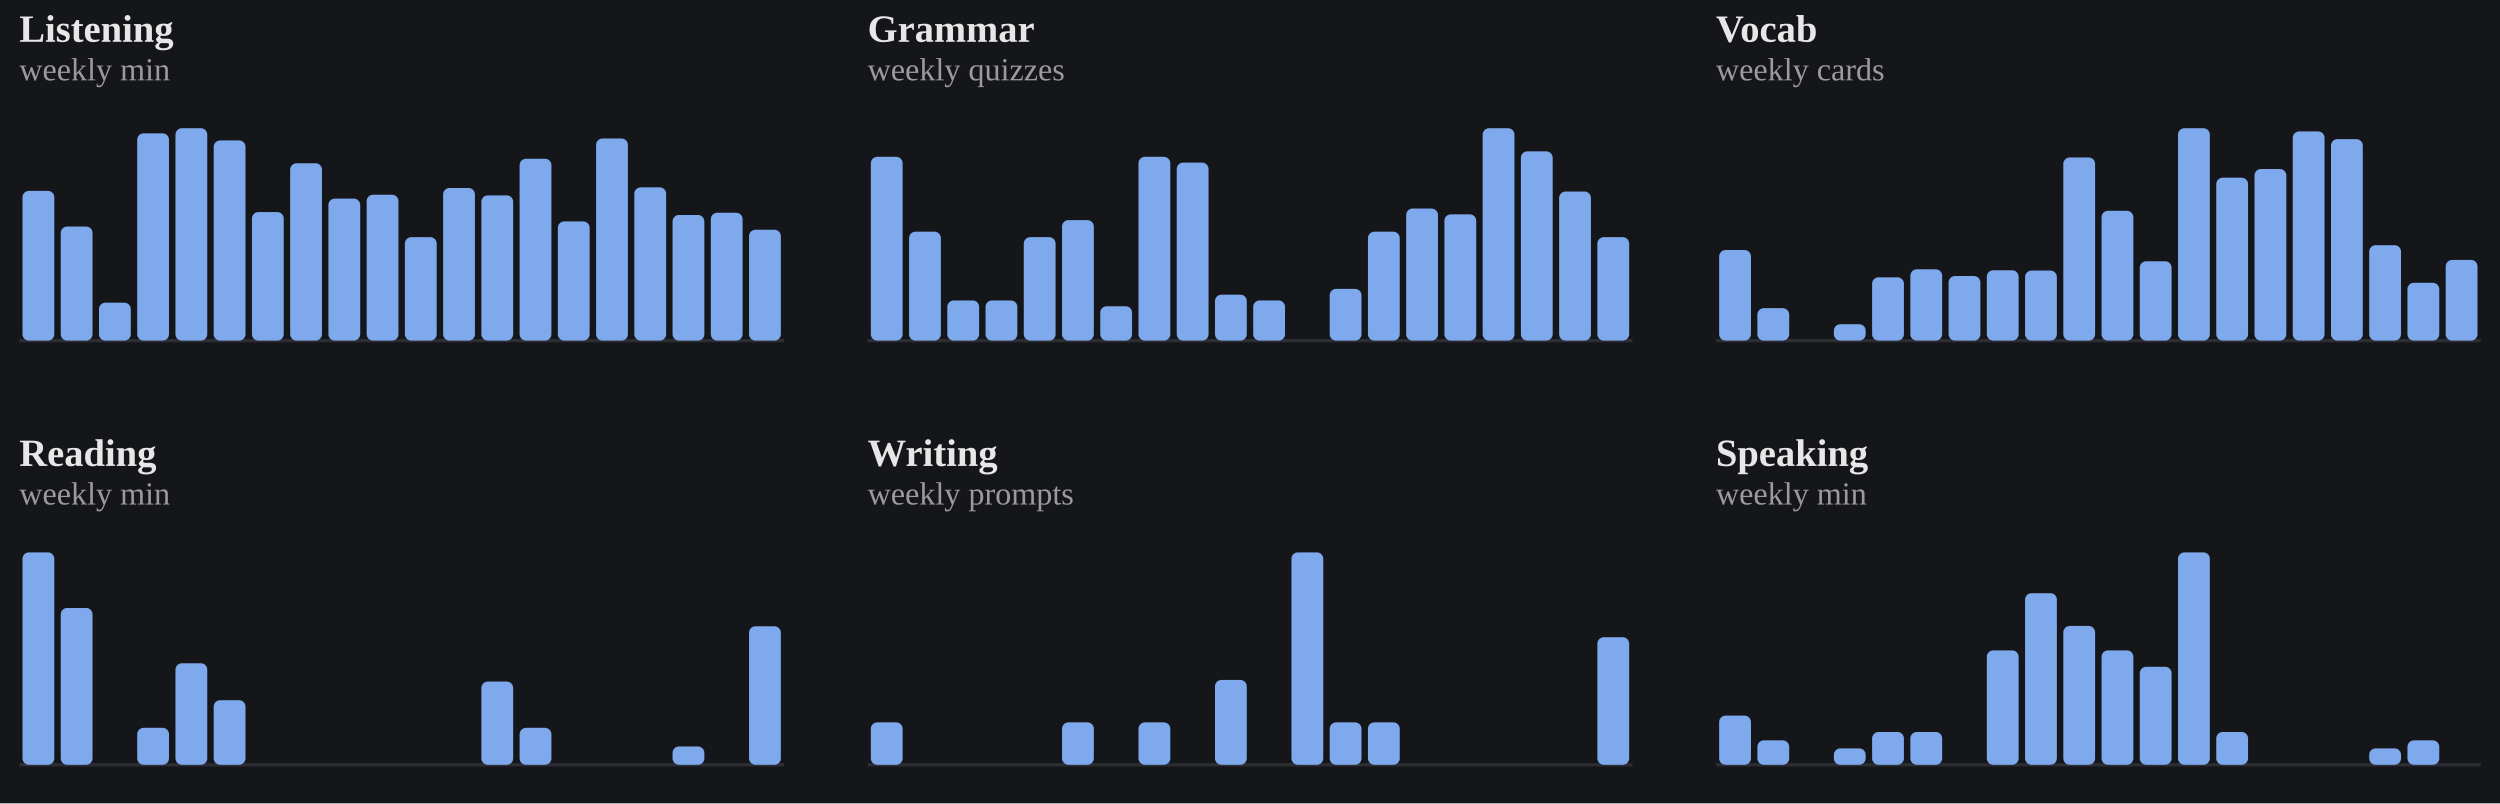
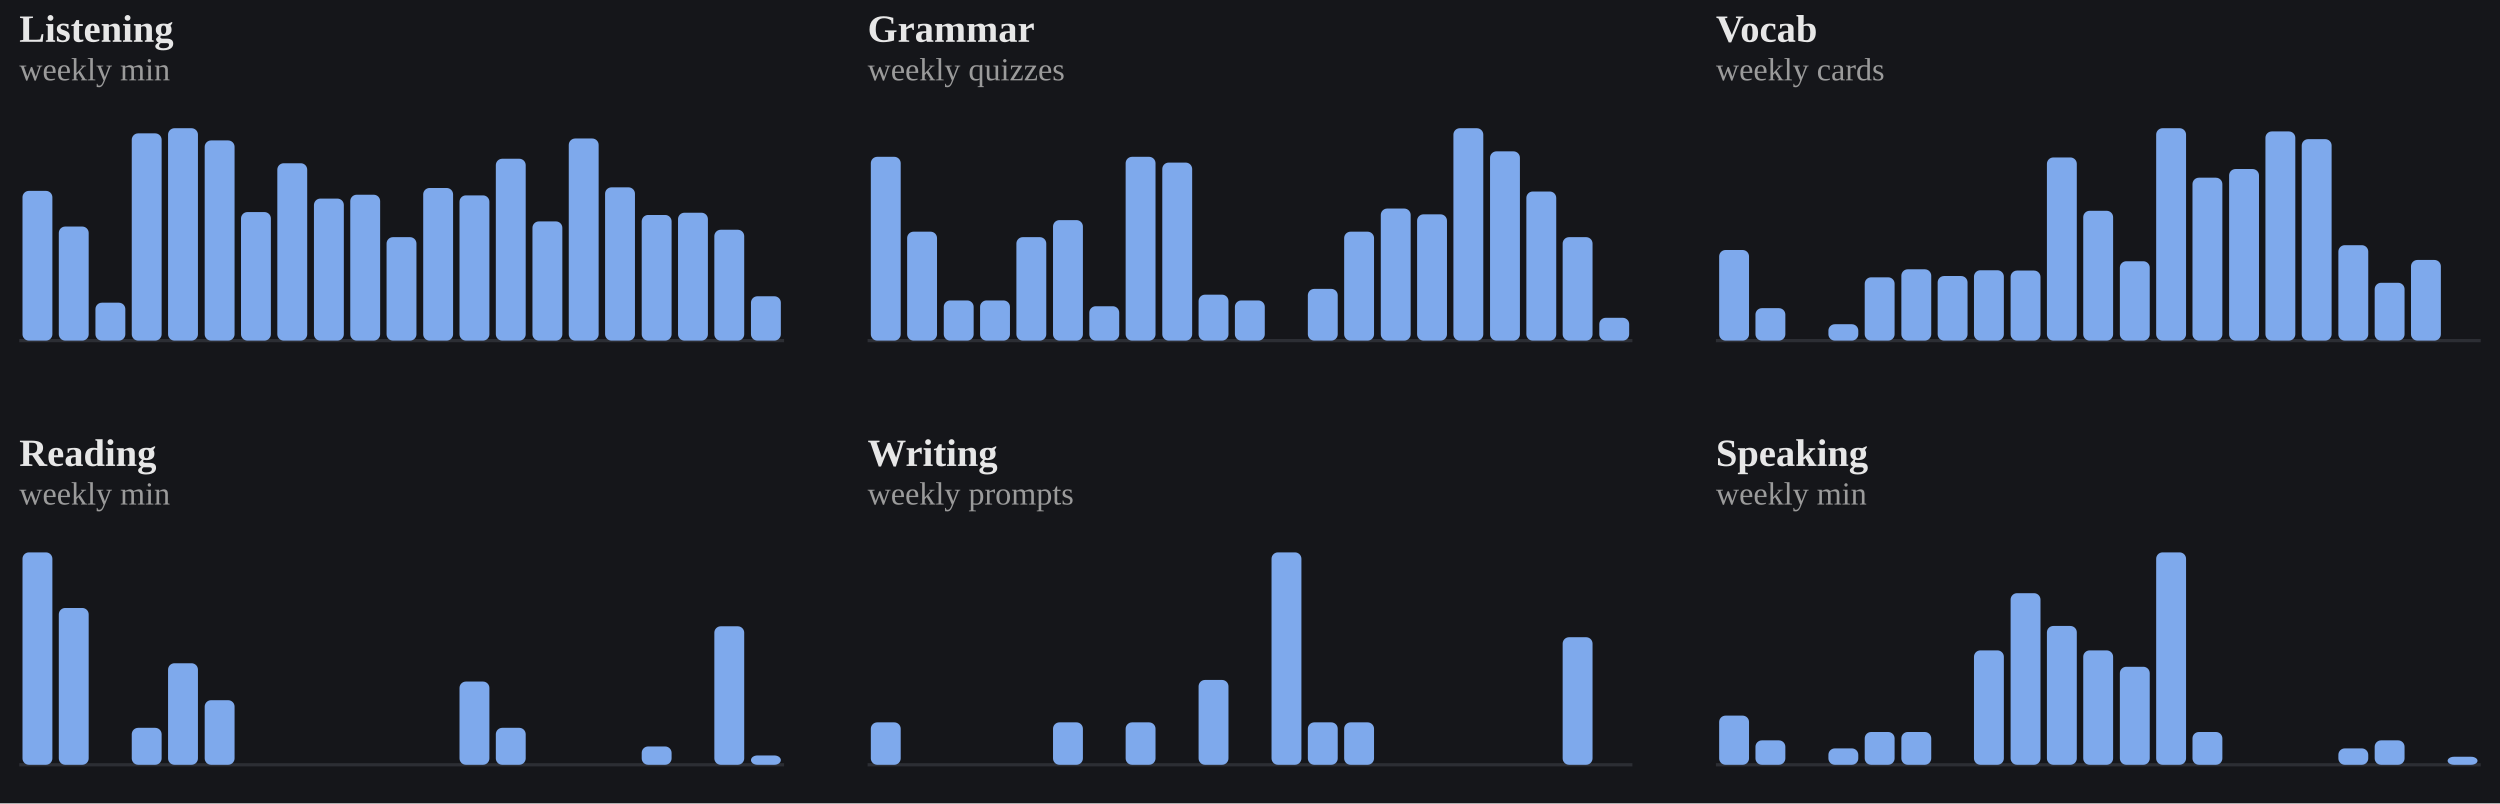
<svg xmlns="http://www.w3.org/2000/svg" viewBox="0 0 778 250" width="100%" role="img" aria-label="Weekly totals per skill">
  <style>
/* per-skill colour switch: set via a sk-* class on a wrapping element, read
   by the mark rules below (falls back to the neutral accent on aggregate
   charts that aren't scoped to one skill, e.g. the calendar or day-of-week) */
.sk-listening{--pc:#f4ee7b}
.sk-grammar{--pc:#8bd08b}
.sk-vocab{--pc:#82d0ed}
.sk-reading{--pc:#b498e1}
.sk-writing{--pc:#db99c3}
.sk-speaking{--pc:#de907c}
.p-title{fill:#e7e7e7;font-size:12px;font-weight:700}
.p-sub{fill:#9b9b9b;font-size:10px}
.p-unit{fill:#9b9b9b;font-size:10px}
.p-axis{fill:#9b9b9b;font-size:9.5px}
.p-grid{stroke:#2c2e34;stroke-width:1;stroke-dasharray:2,3}
.p-base{stroke:#2c2e34;stroke-width:1}
.p-tick{stroke:#2c2e34;stroke-width:1}
.p-xlab{fill:#9b9b9b;font-size:9px;text-anchor:middle}
.p-line{fill:none;stroke:var(--pc,#7ea9ec);stroke-width:2;stroke-linejoin:round;stroke-linecap:round}
.p-area{fill:var(--pc,#7ea9ec);opacity:.12}
.p-end{fill:var(--pc,#7ea9ec);stroke:#15161a;stroke-width:2}
.p-endlab{fill:#c3c4c8;font-size:10px;text-anchor:end;font-weight:700}
.b-bar{fill:var(--pc,#7ea9ec)}
.b-bar:hover{fill:#a9c6f5;opacity:.9}
.d-lab{fill:#9b9b9b;font-size:10px;text-anchor:middle}
.d-val{fill:#c3c4c8;font-size:10px;text-anchor:middle;font-weight:700}
/* heatmap */
.hm-mon{fill:#9b9b9b;font-size:10px}
.hm-dow{fill:#9b9b9b;font-size:9px;text-anchor:end}
rect:hover{opacity:.82}
/* horizontal bars */
.h-cat{fill:#e7e7e7;font-size:12px;text-anchor:end;dominant-baseline:middle}
.h-track{fill:#2c2e34;opacity:.5}
.h-fill{fill:var(--pc,#7ea9ec)}
.h-val{fill:#c3c4c8;font-size:11px;font-weight:700;dominant-baseline:middle}
.ts-lab{fill:#e7e7e7;font-size:11px;font-weight:700}
.ts-val{fill:#9b9b9b;font-size:11px}
</style>
  <rect x="0" y="0" width="100%" height="100%" fill="#15161a" />
  <g class="sk-listening">
    <text class="p-title" x="6" y="13">Listening</text>
    <text class="p-sub" x="6" y="25">weekly min</text>
    <line class="p-base" x1="6" y1="106" x2="244" y2="106" />
-     <rect class="b-bar" x="7.0" y="59.4" width="9.9" height="46.6" rx="2" />
-     <rect class="b-bar" x="18.9" y="70.5" width="9.9" height="35.5" rx="2" />
-     <rect class="b-bar" x="30.8" y="94.2" width="9.9" height="11.8" rx="2" />
-     <rect class="b-bar" x="42.7" y="41.5" width="9.9" height="64.5" rx="2" />
-     <rect class="b-bar" x="54.6" y="39.9" width="9.9" height="66.1" rx="2" />
-     <rect class="b-bar" x="66.5" y="43.7" width="9.9" height="62.3" rx="2" />
-     <rect class="b-bar" x="78.4" y="66.0" width="9.9" height="40.0" rx="2" />
-     <rect class="b-bar" x="90.3" y="50.8" width="9.9" height="55.2" rx="2" />
-     <rect class="b-bar" x="102.2" y="61.8" width="9.9" height="44.2" rx="2" />
-     <rect class="b-bar" x="114.1" y="60.6" width="9.9" height="45.4" rx="2" />
-     <rect class="b-bar" x="126.0" y="73.8" width="9.9" height="32.2" rx="2" />
-     <rect class="b-bar" x="137.9" y="58.5" width="9.9" height="47.5" rx="2" />
-     <rect class="b-bar" x="149.8" y="60.8" width="9.9" height="45.2" rx="2" />
-     <rect class="b-bar" x="161.7" y="49.4" width="9.9" height="56.6" rx="2" />
-     <rect class="b-bar" x="173.6" y="68.9" width="9.9" height="37.1" rx="2" />
-     <rect class="b-bar" x="185.5" y="43.1" width="9.9" height="62.9" rx="2" />
-     <rect class="b-bar" x="197.4" y="58.3" width="9.9" height="47.7" rx="2" />
-     <rect class="b-bar" x="209.3" y="66.9" width="9.9" height="39.1" rx="2" />
-     <rect class="b-bar" x="221.2" y="66.2" width="9.9" height="39.8" rx="2" />
-     <rect class="b-bar" x="233.1" y="71.5" width="9.9" height="34.5" rx="2" />
+     <rect class="b-bar" x="7.0" y="59.4" width="9.3" height="46.6" rx="2" />
+     <rect class="b-bar" x="18.3" y="70.5" width="9.3" height="35.5" rx="2" />
+     <rect class="b-bar" x="29.7" y="94.2" width="9.3" height="11.8" rx="2" />
+     <rect class="b-bar" x="41.0" y="41.5" width="9.3" height="64.5" rx="2" />
+     <rect class="b-bar" x="52.3" y="39.9" width="9.3" height="66.1" rx="2" />
+     <rect class="b-bar" x="63.7" y="43.7" width="9.3" height="62.3" rx="2" />
+     <rect class="b-bar" x="75.0" y="66.0" width="9.3" height="40.0" rx="2" />
+     <rect class="b-bar" x="86.3" y="50.8" width="9.3" height="55.2" rx="2" />
+     <rect class="b-bar" x="97.7" y="61.8" width="9.3" height="44.2" rx="2" />
+     <rect class="b-bar" x="109.0" y="60.6" width="9.3" height="45.4" rx="2" />
+     <rect class="b-bar" x="120.3" y="73.8" width="9.3" height="32.2" rx="2" />
+     <rect class="b-bar" x="131.7" y="58.5" width="9.3" height="47.5" rx="2" />
+     <rect class="b-bar" x="143.0" y="60.8" width="9.3" height="45.2" rx="2" />
+     <rect class="b-bar" x="154.3" y="49.4" width="9.3" height="56.6" rx="2" />
+     <rect class="b-bar" x="165.7" y="68.9" width="9.3" height="37.1" rx="2" />
+     <rect class="b-bar" x="177.0" y="43.1" width="9.3" height="62.9" rx="2" />
+     <rect class="b-bar" x="188.3" y="58.3" width="9.3" height="47.7" rx="2" />
+     <rect class="b-bar" x="199.7" y="66.9" width="9.3" height="39.1" rx="2" />
+     <rect class="b-bar" x="211.0" y="66.2" width="9.3" height="39.8" rx="2" />
+     <rect class="b-bar" x="222.3" y="71.5" width="9.3" height="34.5" rx="2" />
+     <rect class="b-bar" x="233.7" y="92.2" width="9.3" height="13.8" rx="2" />
  </g>
  <g class="sk-grammar">
    <text class="p-title" x="270" y="13">Grammar</text>
    <text class="p-sub" x="270" y="25">weekly quizzes</text>
    <line class="p-base" x1="270" y1="106" x2="508" y2="106" />
-     <rect class="b-bar" x="271.0" y="48.8" width="9.9" height="57.2" rx="2" />
-     <rect class="b-bar" x="282.9" y="72.1" width="9.9" height="33.9" rx="2" />
-     <rect class="b-bar" x="294.8" y="93.5" width="9.9" height="12.5" rx="2" />
-     <rect class="b-bar" x="306.7" y="93.5" width="9.9" height="12.5" rx="2" />
-     <rect class="b-bar" x="318.6" y="73.8" width="9.9" height="32.2" rx="2" />
-     <rect class="b-bar" x="330.5" y="68.5" width="9.9" height="37.5" rx="2" />
-     <rect class="b-bar" x="342.4" y="95.3" width="9.9" height="10.7" rx="2" />
-     <rect class="b-bar" x="354.3" y="48.8" width="9.9" height="57.2" rx="2" />
-     <rect class="b-bar" x="366.2" y="50.6" width="9.9" height="55.4" rx="2" />
-     <rect class="b-bar" x="378.1" y="91.7" width="9.9" height="14.3" rx="2" />
-     <rect class="b-bar" x="390.0" y="93.5" width="9.9" height="12.5" rx="2" />
-     <rect class="b-bar" x="401.9" y="106.0" width="9.9" height="0.0" rx="2" />
-     <rect class="b-bar" x="413.8" y="89.9" width="9.9" height="16.1" rx="2" />
-     <rect class="b-bar" x="425.7" y="72.1" width="9.9" height="33.9" rx="2" />
-     <rect class="b-bar" x="437.6" y="64.9" width="9.9" height="41.1" rx="2" />
-     <rect class="b-bar" x="449.5" y="66.7" width="9.9" height="39.3" rx="2" />
-     <rect class="b-bar" x="461.4" y="39.9" width="9.9" height="66.1" rx="2" />
-     <rect class="b-bar" x="473.3" y="47.1" width="9.9" height="58.9" rx="2" />
-     <rect class="b-bar" x="485.2" y="59.6" width="9.9" height="46.4" rx="2" />
-     <rect class="b-bar" x="497.1" y="73.8" width="9.9" height="32.2" rx="2" />
+     <rect class="b-bar" x="271.0" y="48.8" width="9.3" height="57.2" rx="2" />
+     <rect class="b-bar" x="282.3" y="72.1" width="9.3" height="33.9" rx="2" />
+     <rect class="b-bar" x="293.7" y="93.5" width="9.3" height="12.5" rx="2" />
+     <rect class="b-bar" x="305.0" y="93.5" width="9.3" height="12.5" rx="2" />
+     <rect class="b-bar" x="316.3" y="73.8" width="9.3" height="32.2" rx="2" />
+     <rect class="b-bar" x="327.7" y="68.5" width="9.3" height="37.5" rx="2" />
+     <rect class="b-bar" x="339.0" y="95.3" width="9.3" height="10.7" rx="2" />
+     <rect class="b-bar" x="350.3" y="48.8" width="9.3" height="57.2" rx="2" />
+     <rect class="b-bar" x="361.7" y="50.6" width="9.3" height="55.4" rx="2" />
+     <rect class="b-bar" x="373.0" y="91.7" width="9.3" height="14.3" rx="2" />
+     <rect class="b-bar" x="384.3" y="93.5" width="9.3" height="12.5" rx="2" />
+     <rect class="b-bar" x="395.7" y="106.0" width="9.3" height="0.0" rx="2" />
+     <rect class="b-bar" x="407.0" y="89.9" width="9.3" height="16.1" rx="2" />
+     <rect class="b-bar" x="418.3" y="72.1" width="9.3" height="33.9" rx="2" />
+     <rect class="b-bar" x="429.7" y="64.9" width="9.3" height="41.1" rx="2" />
+     <rect class="b-bar" x="441.0" y="66.7" width="9.3" height="39.3" rx="2" />
+     <rect class="b-bar" x="452.3" y="39.9" width="9.3" height="66.1" rx="2" />
+     <rect class="b-bar" x="463.7" y="47.1" width="9.3" height="58.9" rx="2" />
+     <rect class="b-bar" x="475.0" y="59.6" width="9.3" height="46.4" rx="2" />
+     <rect class="b-bar" x="486.3" y="73.8" width="9.3" height="32.2" rx="2" />
+     <rect class="b-bar" x="497.7" y="98.9" width="9.3" height="7.1" rx="2" />
  </g>
  <g class="sk-vocab">
    <text class="p-title" x="534" y="13">Vocab</text>
    <text class="p-sub" x="534" y="25">weekly cards</text>
    <line class="p-base" x1="534" y1="106" x2="772" y2="106" />
-     <rect class="b-bar" x="535.0" y="77.8" width="9.9" height="28.2" rx="2" />
-     <rect class="b-bar" x="546.9" y="95.9" width="9.9" height="10.1" rx="2" />
-     <rect class="b-bar" x="558.8" y="106.0" width="9.9" height="0.0" rx="2" />
-     <rect class="b-bar" x="570.7" y="100.9" width="9.9" height="5.1" rx="2" />
-     <rect class="b-bar" x="582.6" y="86.3" width="9.9" height="19.7" rx="2" />
-     <rect class="b-bar" x="594.5" y="83.8" width="9.9" height="22.2" rx="2" />
-     <rect class="b-bar" x="606.4" y="85.9" width="9.9" height="20.1" rx="2" />
-     <rect class="b-bar" x="618.3" y="84.1" width="9.9" height="21.9" rx="2" />
-     <rect class="b-bar" x="630.2" y="84.2" width="9.9" height="21.8" rx="2" />
-     <rect class="b-bar" x="642.1" y="49.0" width="9.9" height="57.0" rx="2" />
-     <rect class="b-bar" x="654.0" y="65.6" width="9.9" height="40.4" rx="2" />
-     <rect class="b-bar" x="665.9" y="81.3" width="9.9" height="24.7" rx="2" />
-     <rect class="b-bar" x="677.8" y="39.9" width="9.9" height="66.1" rx="2" />
-     <rect class="b-bar" x="689.7" y="55.3" width="9.9" height="50.7" rx="2" />
-     <rect class="b-bar" x="701.6" y="52.6" width="9.9" height="53.4" rx="2" />
-     <rect class="b-bar" x="713.5" y="40.9" width="9.9" height="65.1" rx="2" />
-     <rect class="b-bar" x="725.4" y="43.3" width="9.9" height="62.7" rx="2" />
-     <rect class="b-bar" x="737.3" y="76.3" width="9.9" height="29.7" rx="2" />
-     <rect class="b-bar" x="749.2" y="88.0" width="9.9" height="18.0" rx="2" />
-     <rect class="b-bar" x="761.1" y="80.9" width="9.9" height="25.1" rx="2" />
+     <rect class="b-bar" x="535.0" y="77.8" width="9.3" height="28.2" rx="2" />
+     <rect class="b-bar" x="546.3" y="95.9" width="9.3" height="10.1" rx="2" />
+     <rect class="b-bar" x="557.7" y="106.0" width="9.3" height="0.0" rx="2" />
+     <rect class="b-bar" x="569.0" y="100.9" width="9.3" height="5.1" rx="2" />
+     <rect class="b-bar" x="580.3" y="86.3" width="9.3" height="19.7" rx="2" />
+     <rect class="b-bar" x="591.7" y="83.8" width="9.3" height="22.2" rx="2" />
+     <rect class="b-bar" x="603.0" y="85.9" width="9.3" height="20.1" rx="2" />
+     <rect class="b-bar" x="614.3" y="84.1" width="9.3" height="21.9" rx="2" />
+     <rect class="b-bar" x="625.7" y="84.2" width="9.3" height="21.8" rx="2" />
+     <rect class="b-bar" x="637.0" y="49.0" width="9.3" height="57.0" rx="2" />
+     <rect class="b-bar" x="648.3" y="65.6" width="9.3" height="40.4" rx="2" />
+     <rect class="b-bar" x="659.7" y="81.3" width="9.3" height="24.7" rx="2" />
+     <rect class="b-bar" x="671.0" y="39.9" width="9.3" height="66.1" rx="2" />
+     <rect class="b-bar" x="682.3" y="55.3" width="9.3" height="50.7" rx="2" />
+     <rect class="b-bar" x="693.7" y="52.6" width="9.3" height="53.4" rx="2" />
+     <rect class="b-bar" x="705.0" y="40.9" width="9.3" height="65.1" rx="2" />
+     <rect class="b-bar" x="716.3" y="43.3" width="9.3" height="62.7" rx="2" />
+     <rect class="b-bar" x="727.7" y="76.3" width="9.3" height="29.7" rx="2" />
+     <rect class="b-bar" x="739.0" y="88.0" width="9.3" height="18.0" rx="2" />
+     <rect class="b-bar" x="750.3" y="80.9" width="9.3" height="25.1" rx="2" />
+     <rect class="b-bar" x="761.7" y="106.0" width="9.3" height="0.0" rx="2" />
  </g>
  <g class="sk-reading">
    <text class="p-title" x="6" y="145">Reading</text>
    <text class="p-sub" x="6" y="157">weekly min</text>
    <line class="p-base" x1="6" y1="238" x2="244" y2="238" />
-     <rect class="b-bar" x="7.0" y="171.9" width="9.9" height="66.1" rx="2" />
-     <rect class="b-bar" x="18.9" y="189.2" width="9.9" height="48.8" rx="2" />
-     <rect class="b-bar" x="30.8" y="238.0" width="9.9" height="0.0" rx="2" />
-     <rect class="b-bar" x="42.7" y="226.5" width="9.9" height="11.5" rx="2" />
-     <rect class="b-bar" x="54.6" y="206.4" width="9.9" height="31.6" rx="2" />
-     <rect class="b-bar" x="66.5" y="217.9" width="9.9" height="20.1" rx="2" />
-     <rect class="b-bar" x="78.4" y="238.0" width="9.9" height="0.0" rx="2" />
-     <rect class="b-bar" x="90.3" y="238.0" width="9.9" height="0.0" rx="2" />
-     <rect class="b-bar" x="102.2" y="238.0" width="9.9" height="0.0" rx="2" />
-     <rect class="b-bar" x="114.1" y="238.0" width="9.9" height="0.0" rx="2" />
-     <rect class="b-bar" x="126.0" y="238.0" width="9.9" height="0.0" rx="2" />
-     <rect class="b-bar" x="137.9" y="238.0" width="9.9" height="0.0" rx="2" />
-     <rect class="b-bar" x="149.8" y="212.1" width="9.9" height="25.9" rx="2" />
-     <rect class="b-bar" x="161.7" y="226.5" width="9.9" height="11.5" rx="2" />
-     <rect class="b-bar" x="173.6" y="238.0" width="9.9" height="0.0" rx="2" />
-     <rect class="b-bar" x="185.5" y="238.0" width="9.9" height="0.0" rx="2" />
-     <rect class="b-bar" x="197.4" y="238.0" width="9.9" height="0.0" rx="2" />
-     <rect class="b-bar" x="209.3" y="232.3" width="9.9" height="5.7" rx="2" />
-     <rect class="b-bar" x="221.2" y="238.0" width="9.9" height="0.0" rx="2" />
-     <rect class="b-bar" x="233.1" y="194.9" width="9.9" height="43.1" rx="2" />
+     <rect class="b-bar" x="7.0" y="171.9" width="9.3" height="66.1" rx="2" />
+     <rect class="b-bar" x="18.3" y="189.2" width="9.3" height="48.8" rx="2" />
+     <rect class="b-bar" x="29.7" y="238.0" width="9.3" height="0.0" rx="2" />
+     <rect class="b-bar" x="41.0" y="226.5" width="9.3" height="11.5" rx="2" />
+     <rect class="b-bar" x="52.3" y="206.4" width="9.3" height="31.6" rx="2" />
+     <rect class="b-bar" x="63.7" y="217.9" width="9.3" height="20.1" rx="2" />
+     <rect class="b-bar" x="75.0" y="238.0" width="9.3" height="0.0" rx="2" />
+     <rect class="b-bar" x="86.3" y="238.0" width="9.3" height="0.0" rx="2" />
+     <rect class="b-bar" x="97.7" y="238.0" width="9.3" height="0.0" rx="2" />
+     <rect class="b-bar" x="109.0" y="238.0" width="9.3" height="0.0" rx="2" />
+     <rect class="b-bar" x="120.3" y="238.0" width="9.3" height="0.0" rx="2" />
+     <rect class="b-bar" x="131.7" y="238.0" width="9.3" height="0.0" rx="2" />
+     <rect class="b-bar" x="143.0" y="212.1" width="9.3" height="25.9" rx="2" />
+     <rect class="b-bar" x="154.3" y="226.5" width="9.3" height="11.5" rx="2" />
+     <rect class="b-bar" x="165.7" y="238.0" width="9.3" height="0.0" rx="2" />
+     <rect class="b-bar" x="177.0" y="238.0" width="9.3" height="0.0" rx="2" />
+     <rect class="b-bar" x="188.3" y="238.0" width="9.3" height="0.0" rx="2" />
+     <rect class="b-bar" x="199.7" y="232.3" width="9.3" height="5.7" rx="2" />
+     <rect class="b-bar" x="211.0" y="238.0" width="9.3" height="0.0" rx="2" />
+     <rect class="b-bar" x="222.3" y="194.9" width="9.3" height="43.1" rx="2" />
+     <rect class="b-bar" x="233.7" y="235.1" width="9.3" height="2.9" rx="2" />
  </g>
  <g class="sk-writing">
    <text class="p-title" x="270" y="145">Writing</text>
    <text class="p-sub" x="270" y="157">weekly prompts</text>
    <line class="p-base" x1="270" y1="238" x2="508" y2="238" />
-     <rect class="b-bar" x="271.0" y="224.8" width="9.9" height="13.2" rx="2" />
-     <rect class="b-bar" x="282.9" y="238.0" width="9.9" height="0.0" rx="2" />
-     <rect class="b-bar" x="294.8" y="238.0" width="9.9" height="0.0" rx="2" />
-     <rect class="b-bar" x="306.7" y="238.0" width="9.9" height="0.0" rx="2" />
-     <rect class="b-bar" x="318.6" y="238.0" width="9.9" height="0.0" rx="2" />
-     <rect class="b-bar" x="330.5" y="224.8" width="9.9" height="13.2" rx="2" />
-     <rect class="b-bar" x="342.4" y="238.0" width="9.9" height="0.0" rx="2" />
-     <rect class="b-bar" x="354.3" y="224.8" width="9.9" height="13.2" rx="2" />
-     <rect class="b-bar" x="366.2" y="238.0" width="9.9" height="0.0" rx="2" />
-     <rect class="b-bar" x="378.1" y="211.6" width="9.9" height="26.4" rx="2" />
-     <rect class="b-bar" x="390.0" y="238.0" width="9.9" height="0.0" rx="2" />
-     <rect class="b-bar" x="401.9" y="171.9" width="9.9" height="66.1" rx="2" />
-     <rect class="b-bar" x="413.8" y="224.8" width="9.9" height="13.2" rx="2" />
-     <rect class="b-bar" x="425.7" y="224.8" width="9.9" height="13.2" rx="2" />
-     <rect class="b-bar" x="437.6" y="238.0" width="9.9" height="0.0" rx="2" />
-     <rect class="b-bar" x="449.5" y="238.0" width="9.9" height="0.0" rx="2" />
-     <rect class="b-bar" x="461.4" y="238.0" width="9.9" height="0.0" rx="2" />
-     <rect class="b-bar" x="473.3" y="238.0" width="9.9" height="0.0" rx="2" />
-     <rect class="b-bar" x="485.2" y="238.0" width="9.9" height="0.0" rx="2" />
-     <rect class="b-bar" x="497.1" y="198.3" width="9.9" height="39.7" rx="2" />
+     <rect class="b-bar" x="271.0" y="224.8" width="9.3" height="13.2" rx="2" />
+     <rect class="b-bar" x="282.3" y="238.0" width="9.3" height="0.0" rx="2" />
+     <rect class="b-bar" x="293.7" y="238.0" width="9.3" height="0.0" rx="2" />
+     <rect class="b-bar" x="305.0" y="238.0" width="9.3" height="0.0" rx="2" />
+     <rect class="b-bar" x="316.3" y="238.0" width="9.3" height="0.0" rx="2" />
+     <rect class="b-bar" x="327.7" y="224.8" width="9.3" height="13.2" rx="2" />
+     <rect class="b-bar" x="339.0" y="238.0" width="9.3" height="0.0" rx="2" />
+     <rect class="b-bar" x="350.3" y="224.8" width="9.3" height="13.2" rx="2" />
+     <rect class="b-bar" x="361.7" y="238.0" width="9.3" height="0.0" rx="2" />
+     <rect class="b-bar" x="373.0" y="211.6" width="9.3" height="26.4" rx="2" />
+     <rect class="b-bar" x="384.3" y="238.0" width="9.3" height="0.0" rx="2" />
+     <rect class="b-bar" x="395.7" y="171.9" width="9.3" height="66.1" rx="2" />
+     <rect class="b-bar" x="407.0" y="224.8" width="9.3" height="13.2" rx="2" />
+     <rect class="b-bar" x="418.3" y="224.8" width="9.3" height="13.2" rx="2" />
+     <rect class="b-bar" x="429.7" y="238.0" width="9.3" height="0.0" rx="2" />
+     <rect class="b-bar" x="441.0" y="238.0" width="9.3" height="0.0" rx="2" />
+     <rect class="b-bar" x="452.3" y="238.0" width="9.3" height="0.0" rx="2" />
+     <rect class="b-bar" x="463.7" y="238.0" width="9.3" height="0.0" rx="2" />
+     <rect class="b-bar" x="475.0" y="238.0" width="9.3" height="0.0" rx="2" />
+     <rect class="b-bar" x="486.3" y="198.3" width="9.3" height="39.7" rx="2" />
+     <rect class="b-bar" x="497.7" y="238.0" width="9.3" height="0.0" rx="2" />
  </g>
  <g class="sk-speaking">
    <text class="p-title" x="534" y="145">Speaking</text>
    <text class="p-sub" x="534" y="157">weekly min</text>
    <line class="p-base" x1="534" y1="238" x2="772" y2="238" />
-     <rect class="b-bar" x="535.0" y="222.7" width="9.9" height="15.3" rx="2" />
-     <rect class="b-bar" x="546.9" y="230.4" width="9.9" height="7.6" rx="2" />
-     <rect class="b-bar" x="558.8" y="238.0" width="9.9" height="0.0" rx="2" />
-     <rect class="b-bar" x="570.7" y="232.9" width="9.9" height="5.1" rx="2" />
-     <rect class="b-bar" x="582.6" y="227.8" width="9.9" height="10.2" rx="2" />
-     <rect class="b-bar" x="594.5" y="227.8" width="9.9" height="10.2" rx="2" />
-     <rect class="b-bar" x="606.4" y="238.0" width="9.9" height="0.0" rx="2" />
-     <rect class="b-bar" x="618.3" y="202.4" width="9.9" height="35.6" rx="2" />
-     <rect class="b-bar" x="630.2" y="184.6" width="9.9" height="53.4" rx="2" />
-     <rect class="b-bar" x="642.1" y="194.8" width="9.9" height="43.2" rx="2" />
-     <rect class="b-bar" x="654.0" y="202.4" width="9.9" height="35.6" rx="2" />
-     <rect class="b-bar" x="665.9" y="207.5" width="9.9" height="30.5" rx="2" />
-     <rect class="b-bar" x="677.8" y="171.9" width="9.9" height="66.1" rx="2" />
-     <rect class="b-bar" x="689.7" y="227.8" width="9.9" height="10.2" rx="2" />
-     <rect class="b-bar" x="701.6" y="238.0" width="9.9" height="0.0" rx="2" />
-     <rect class="b-bar" x="713.5" y="238.0" width="9.9" height="0.0" rx="2" />
-     <rect class="b-bar" x="725.4" y="238.0" width="9.9" height="0.0" rx="2" />
-     <rect class="b-bar" x="737.3" y="232.9" width="9.9" height="5.1" rx="2" />
-     <rect class="b-bar" x="749.2" y="230.4" width="9.9" height="7.6" rx="2" />
-     <rect class="b-bar" x="761.1" y="238.0" width="9.9" height="0.0" rx="2" />
+     <rect class="b-bar" x="535.0" y="222.7" width="9.3" height="15.3" rx="2" />
+     <rect class="b-bar" x="546.3" y="230.4" width="9.3" height="7.6" rx="2" />
+     <rect class="b-bar" x="557.7" y="238.0" width="9.3" height="0.0" rx="2" />
+     <rect class="b-bar" x="569.0" y="232.9" width="9.3" height="5.1" rx="2" />
+     <rect class="b-bar" x="580.3" y="227.8" width="9.3" height="10.2" rx="2" />
+     <rect class="b-bar" x="591.7" y="227.8" width="9.3" height="10.2" rx="2" />
+     <rect class="b-bar" x="603.0" y="238.0" width="9.3" height="0.0" rx="2" />
+     <rect class="b-bar" x="614.3" y="202.4" width="9.3" height="35.6" rx="2" />
+     <rect class="b-bar" x="625.7" y="184.6" width="9.3" height="53.4" rx="2" />
+     <rect class="b-bar" x="637.0" y="194.8" width="9.3" height="43.2" rx="2" />
+     <rect class="b-bar" x="648.3" y="202.4" width="9.3" height="35.6" rx="2" />
+     <rect class="b-bar" x="659.7" y="207.5" width="9.3" height="30.5" rx="2" />
+     <rect class="b-bar" x="671.0" y="171.9" width="9.3" height="66.1" rx="2" />
+     <rect class="b-bar" x="682.3" y="227.8" width="9.3" height="10.2" rx="2" />
+     <rect class="b-bar" x="693.7" y="238.0" width="9.3" height="0.0" rx="2" />
+     <rect class="b-bar" x="705.0" y="238.0" width="9.3" height="0.0" rx="2" />
+     <rect class="b-bar" x="716.3" y="238.0" width="9.3" height="0.0" rx="2" />
+     <rect class="b-bar" x="727.7" y="232.9" width="9.3" height="5.1" rx="2" />
+     <rect class="b-bar" x="739.0" y="230.4" width="9.3" height="7.6" rx="2" />
+     <rect class="b-bar" x="750.3" y="238.0" width="9.3" height="0.0" rx="2" />
+     <rect class="b-bar" x="761.7" y="235.5" width="9.3" height="2.5" rx="2" />
  </g>
</svg>
